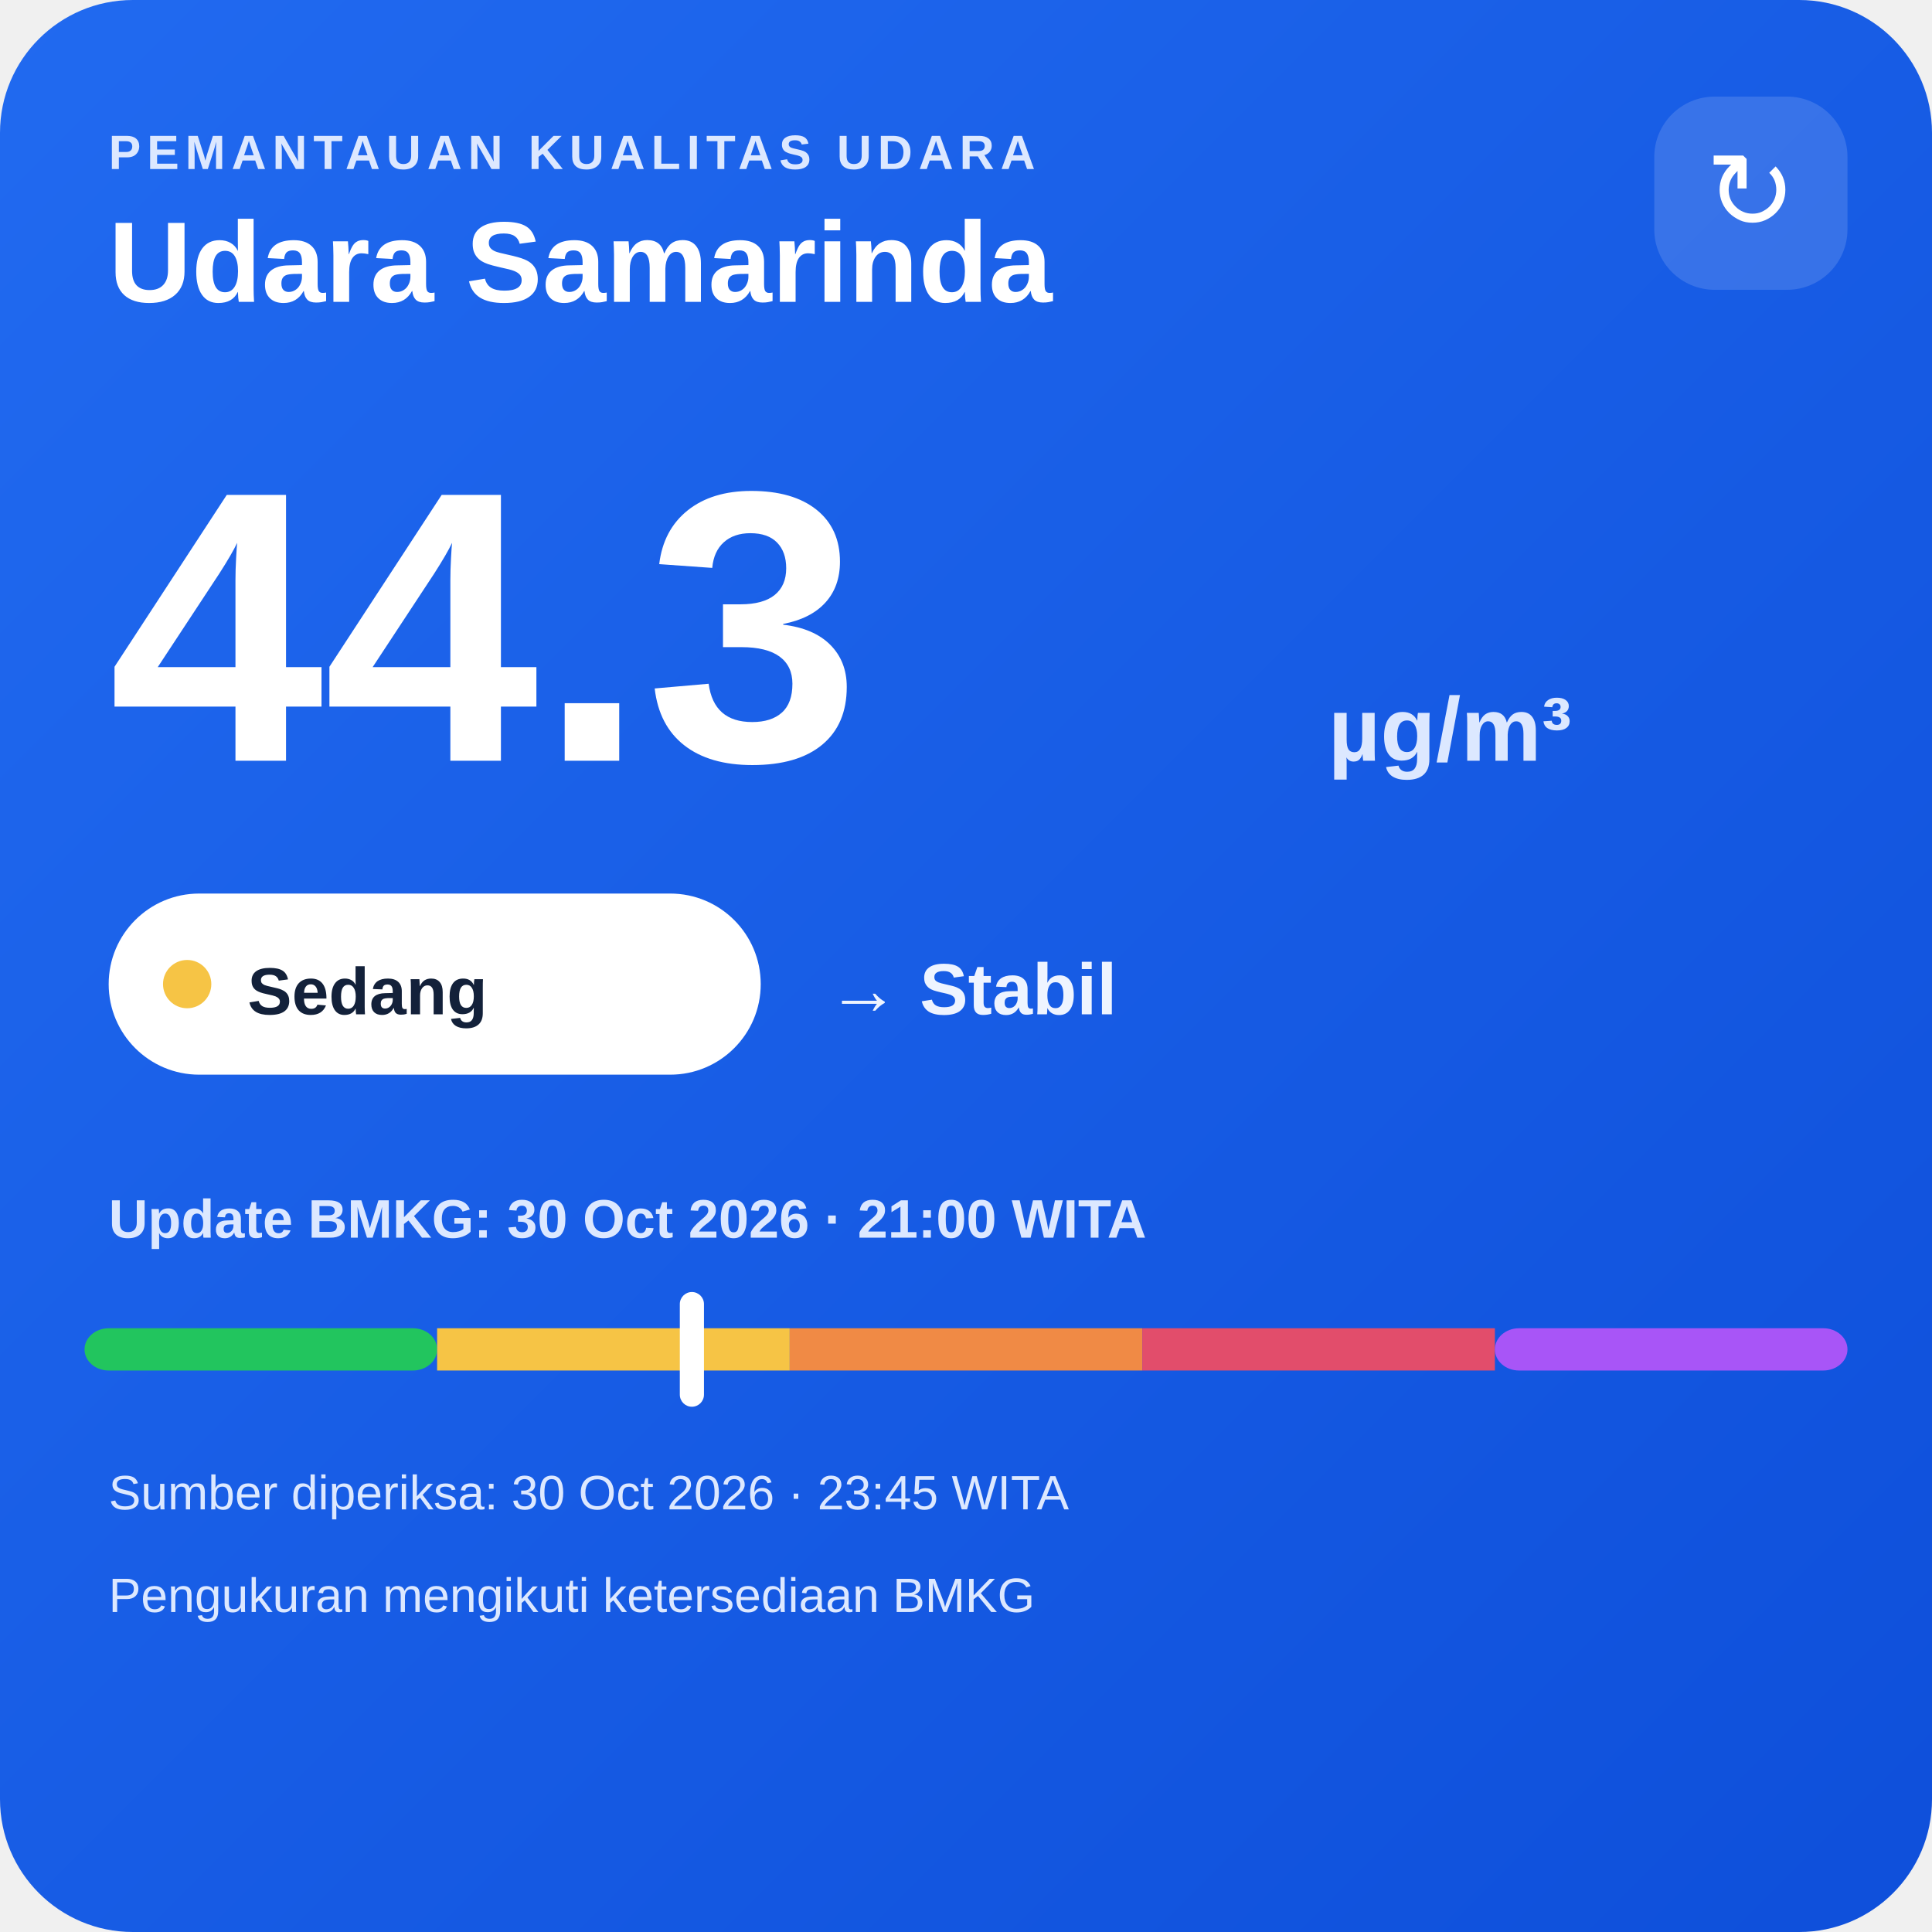
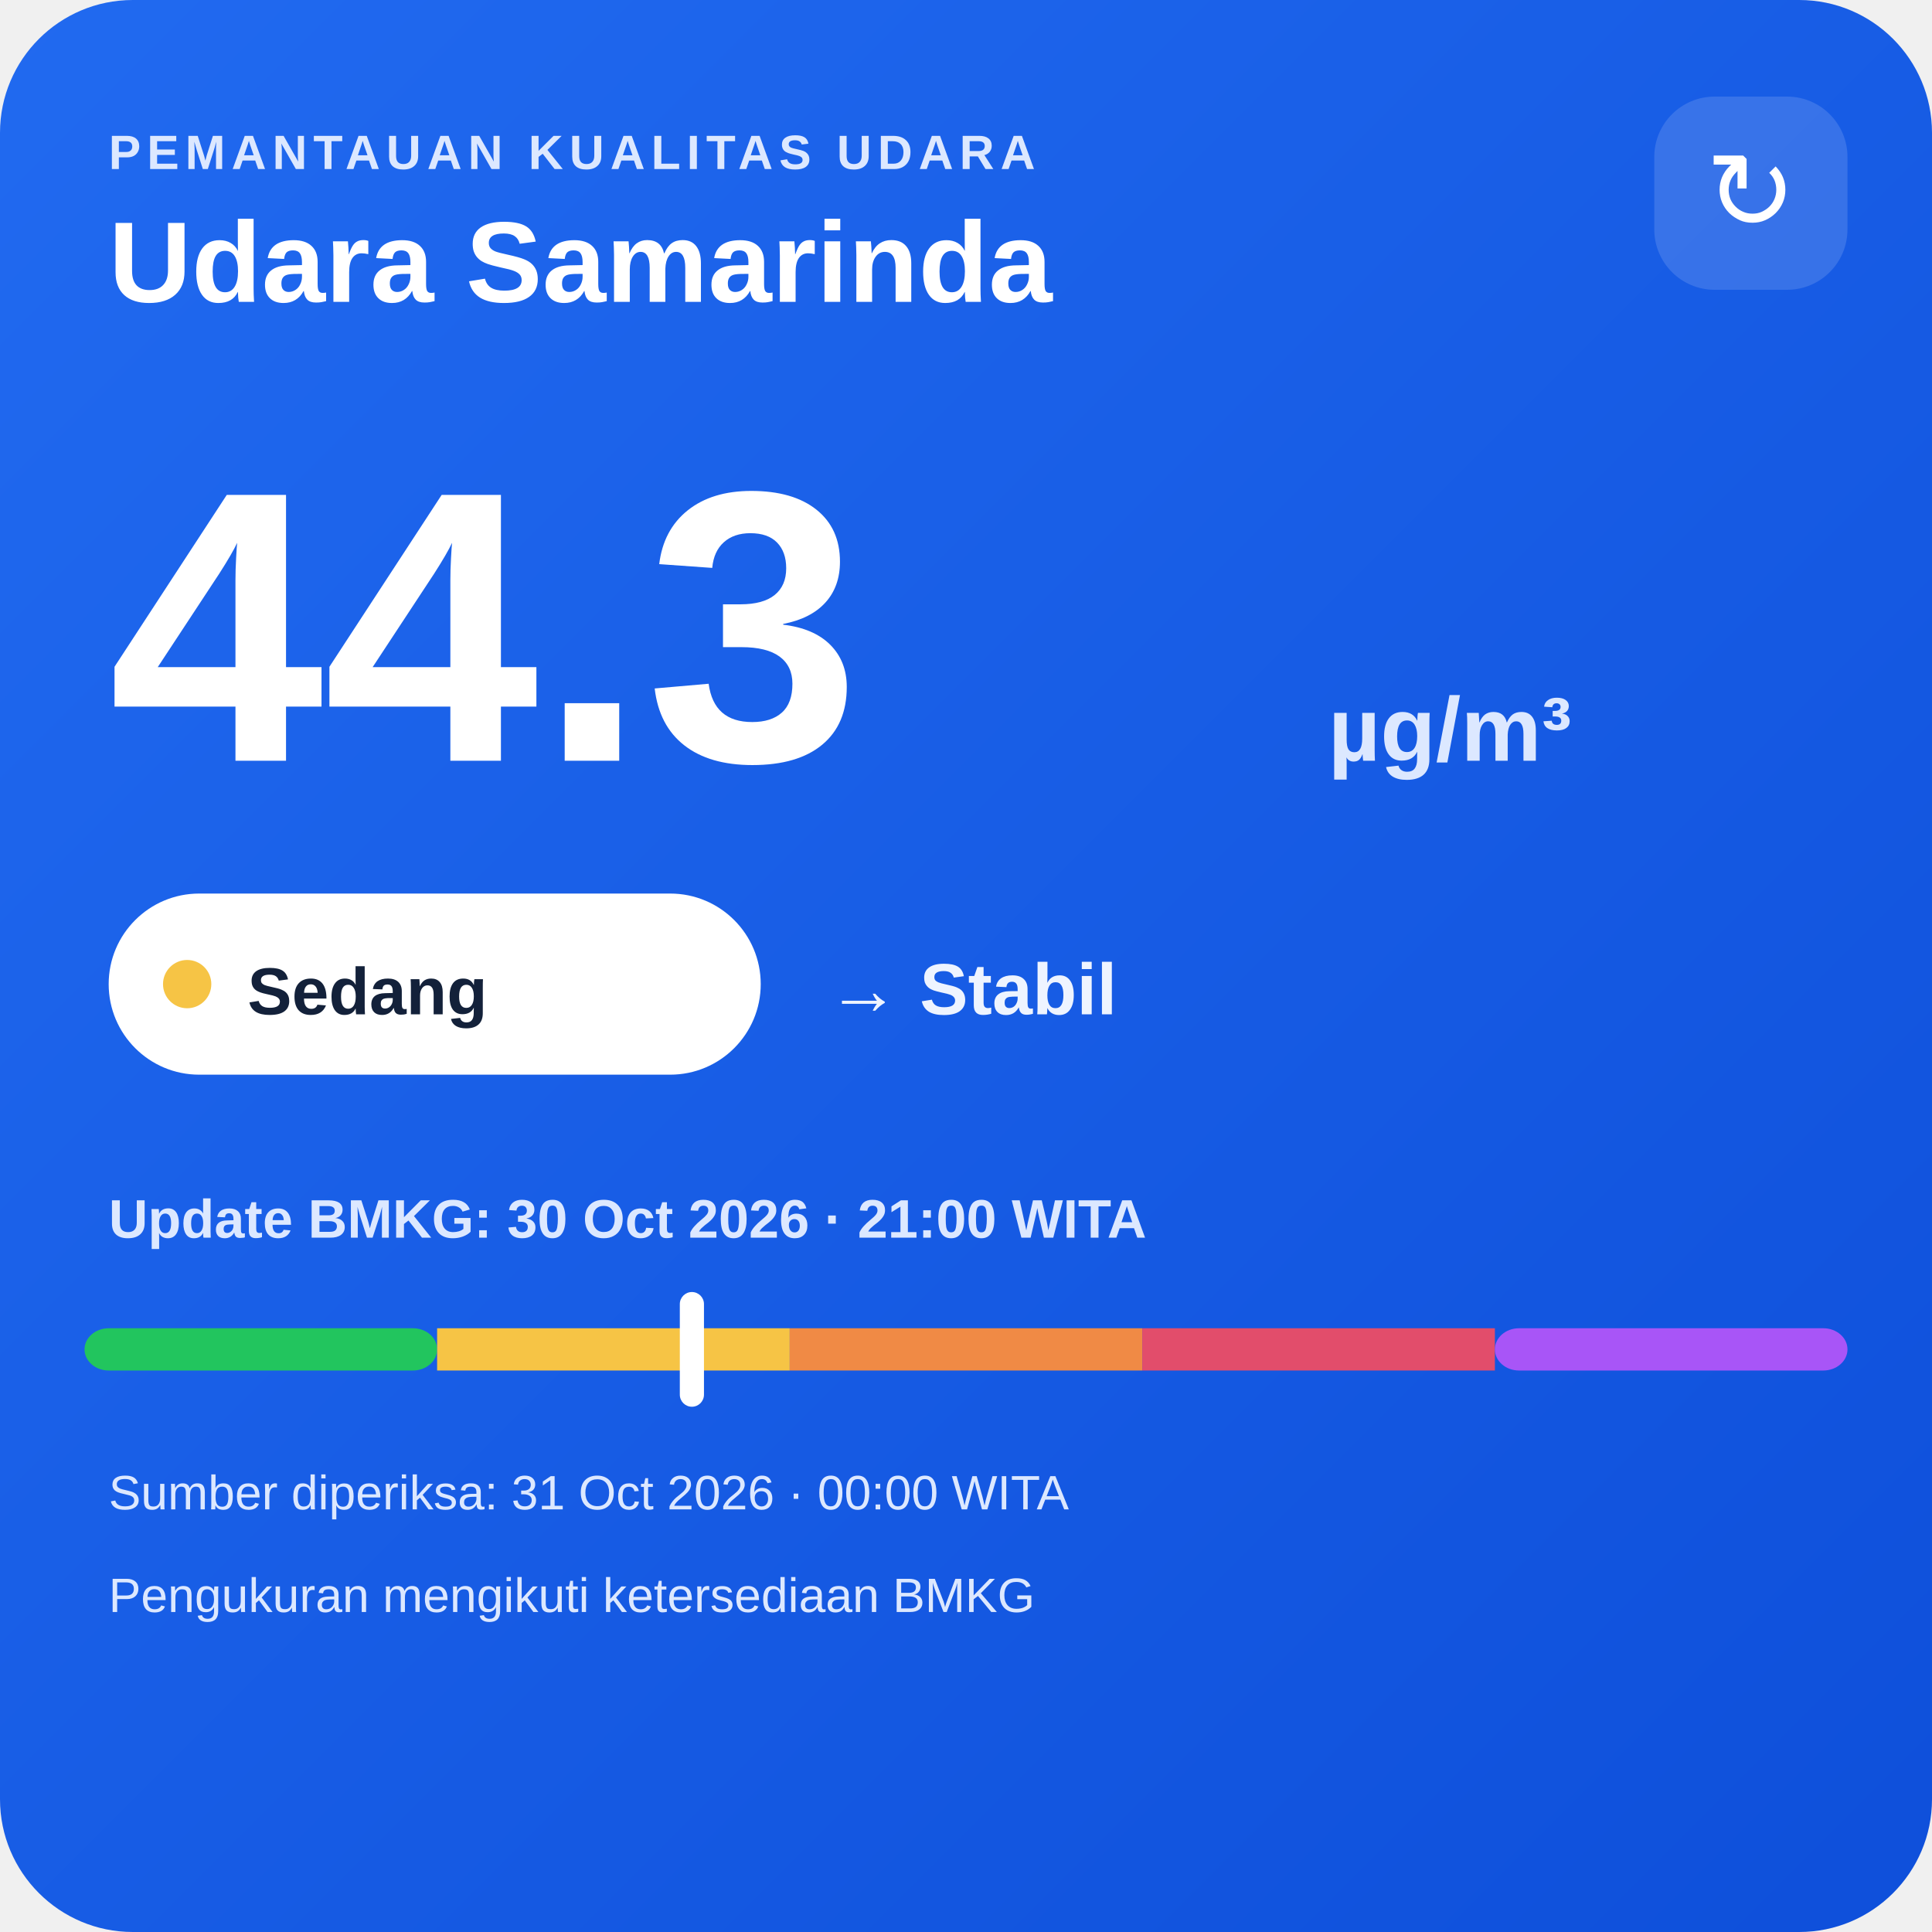
<svg xmlns="http://www.w3.org/2000/svg" width="320" height="320" viewBox="0 0 320 320">
  <defs>
    <linearGradient id="bg" x1="0" y1="0" x2="1" y2="1">
      <stop offset="0" stop-color="#216af0" />
      <stop offset="1" stop-color="#0e4fda" />
    </linearGradient>
  </defs>
  <rect width="320" height="320" rx="22" fill="url(#bg)" />
  <text x="18" y="28" fill="#dce8ff" font-family="Arial,sans-serif" font-size="8" font-weight="700" letter-spacing="1">PEMANTAUAN KUALITAS UDARA</text>
  <text x="18" y="50" fill="#ffffff" font-family="Arial,sans-serif" font-size="19" font-weight="700">Udara Samarinda</text>
  <rect x="274" y="16" width="32" height="32" rx="10" fill="#ffffff" fill-opacity=".14" />
  <text x="290" y="38" text-anchor="middle" fill="#ffffff" font-family="Arial,sans-serif" font-size="18">↻</text>
  <text x="18" y="126" fill="#ffffff" font-family="Arial,sans-serif" font-size="64" font-weight="800">44.3</text>
  <text x="220" y="126" fill="#dce8ff" font-family="Arial,sans-serif" font-size="15" font-weight="700">µg/m³</text>
  <rect x="18" y="148" width="108" height="30" rx="15" fill="#ffffff" />
  <circle cx="31" cy="163" r="4" fill="#f6c445" />
  <text x="41" y="168" fill="#13213a" font-family="Arial,sans-serif" font-size="11" font-weight="700">Sedang</text>
  <text x="137" y="168" fill="#eef4ff" font-family="Arial,sans-serif" font-size="12" font-weight="700">→ Stabil</text>
  <text x="18" y="205" fill="#dce8ff" font-family="Arial,sans-serif" font-size="9" font-weight="700">Update BMKG: 30 Oct 2026 · 21:00 WITA</text>
  <rect x="14" y="220" width="58.4" height="7" rx="4" fill="#22c55e" />
  <rect x="72.4" y="220" width="58.4" height="7" fill="#f6c445" />
  <rect x="130.8" y="220" width="58.4" height="7" fill="#f08a45" />
  <rect x="189.2" y="220" width="58.4" height="7" fill="#e24d6b" />
  <rect x="247.6" y="220" width="58.4" height="7" rx="4" fill="#a855f7" />
  <rect x="112.6" y="214" width="4" height="19" rx="2" fill="#ffffff" />
-   <text x="18" y="250" fill="#dce8ff" font-family="Arial,sans-serif" font-size="8">Sumber diperiksa: 30 Oct 2026 · 23:45 WITA</text>
+   <text x="18" y="250" fill="#dce8ff" font-family="Arial,sans-serif" font-size="8">Sumber diperiksa: 31 Oct 2026 · 00:00 WITA</text>
  <text x="18" y="267" fill="#dce8ff" font-family="Arial,sans-serif" font-size="8">Pengukuran mengikuti ketersediaan BMKG</text>
</svg>
